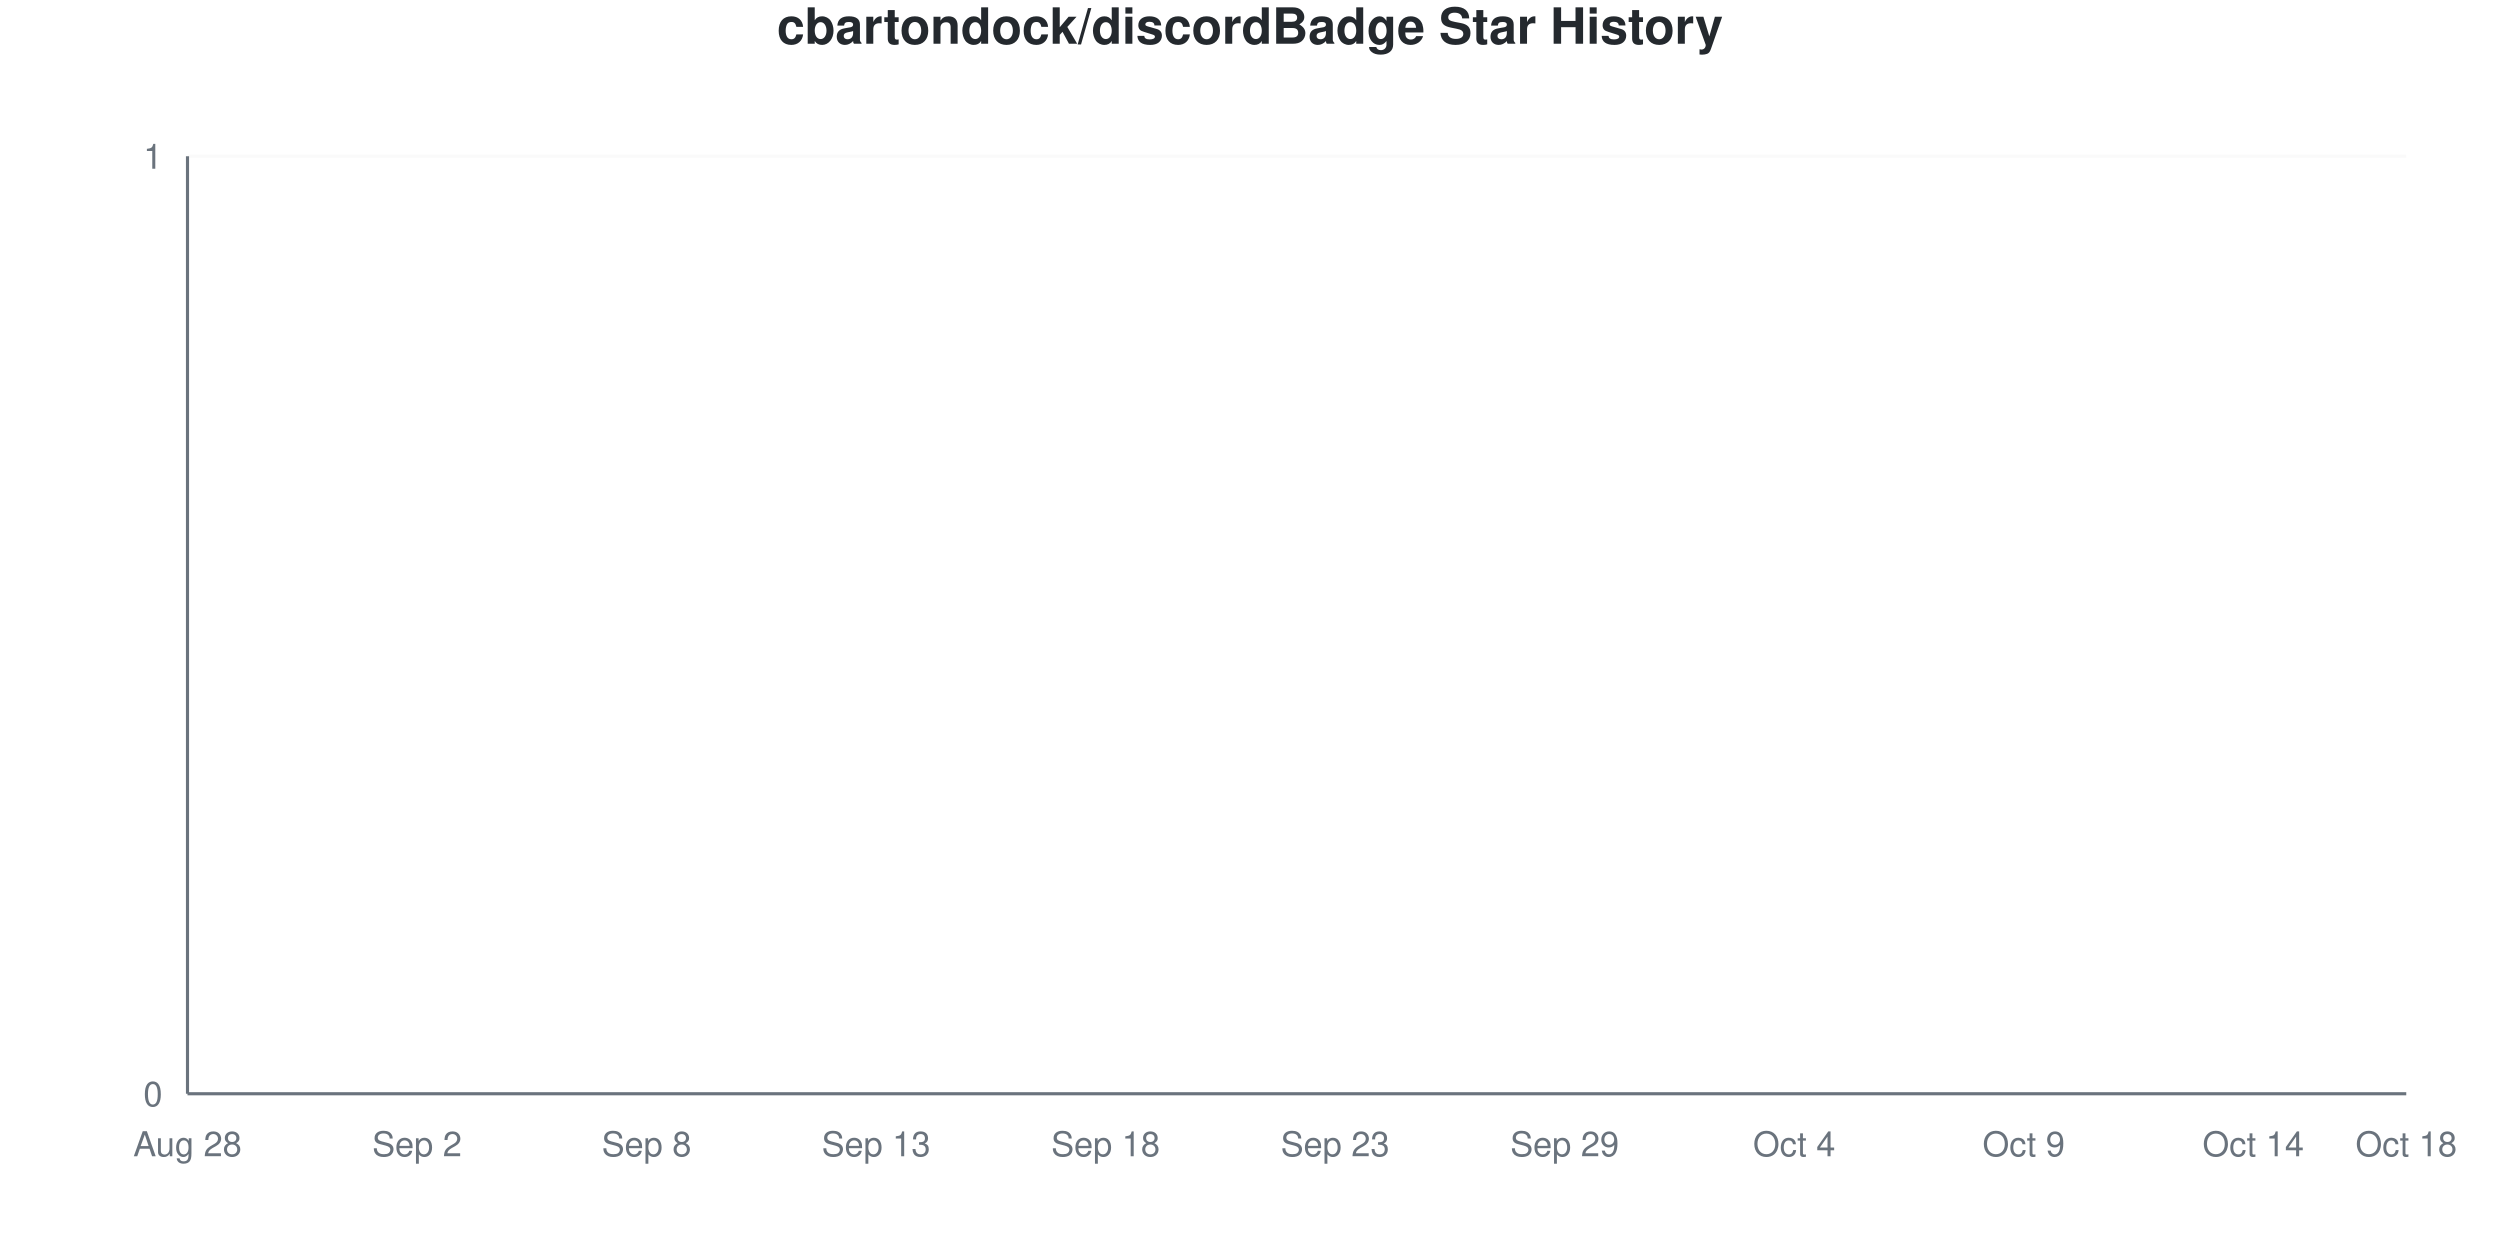
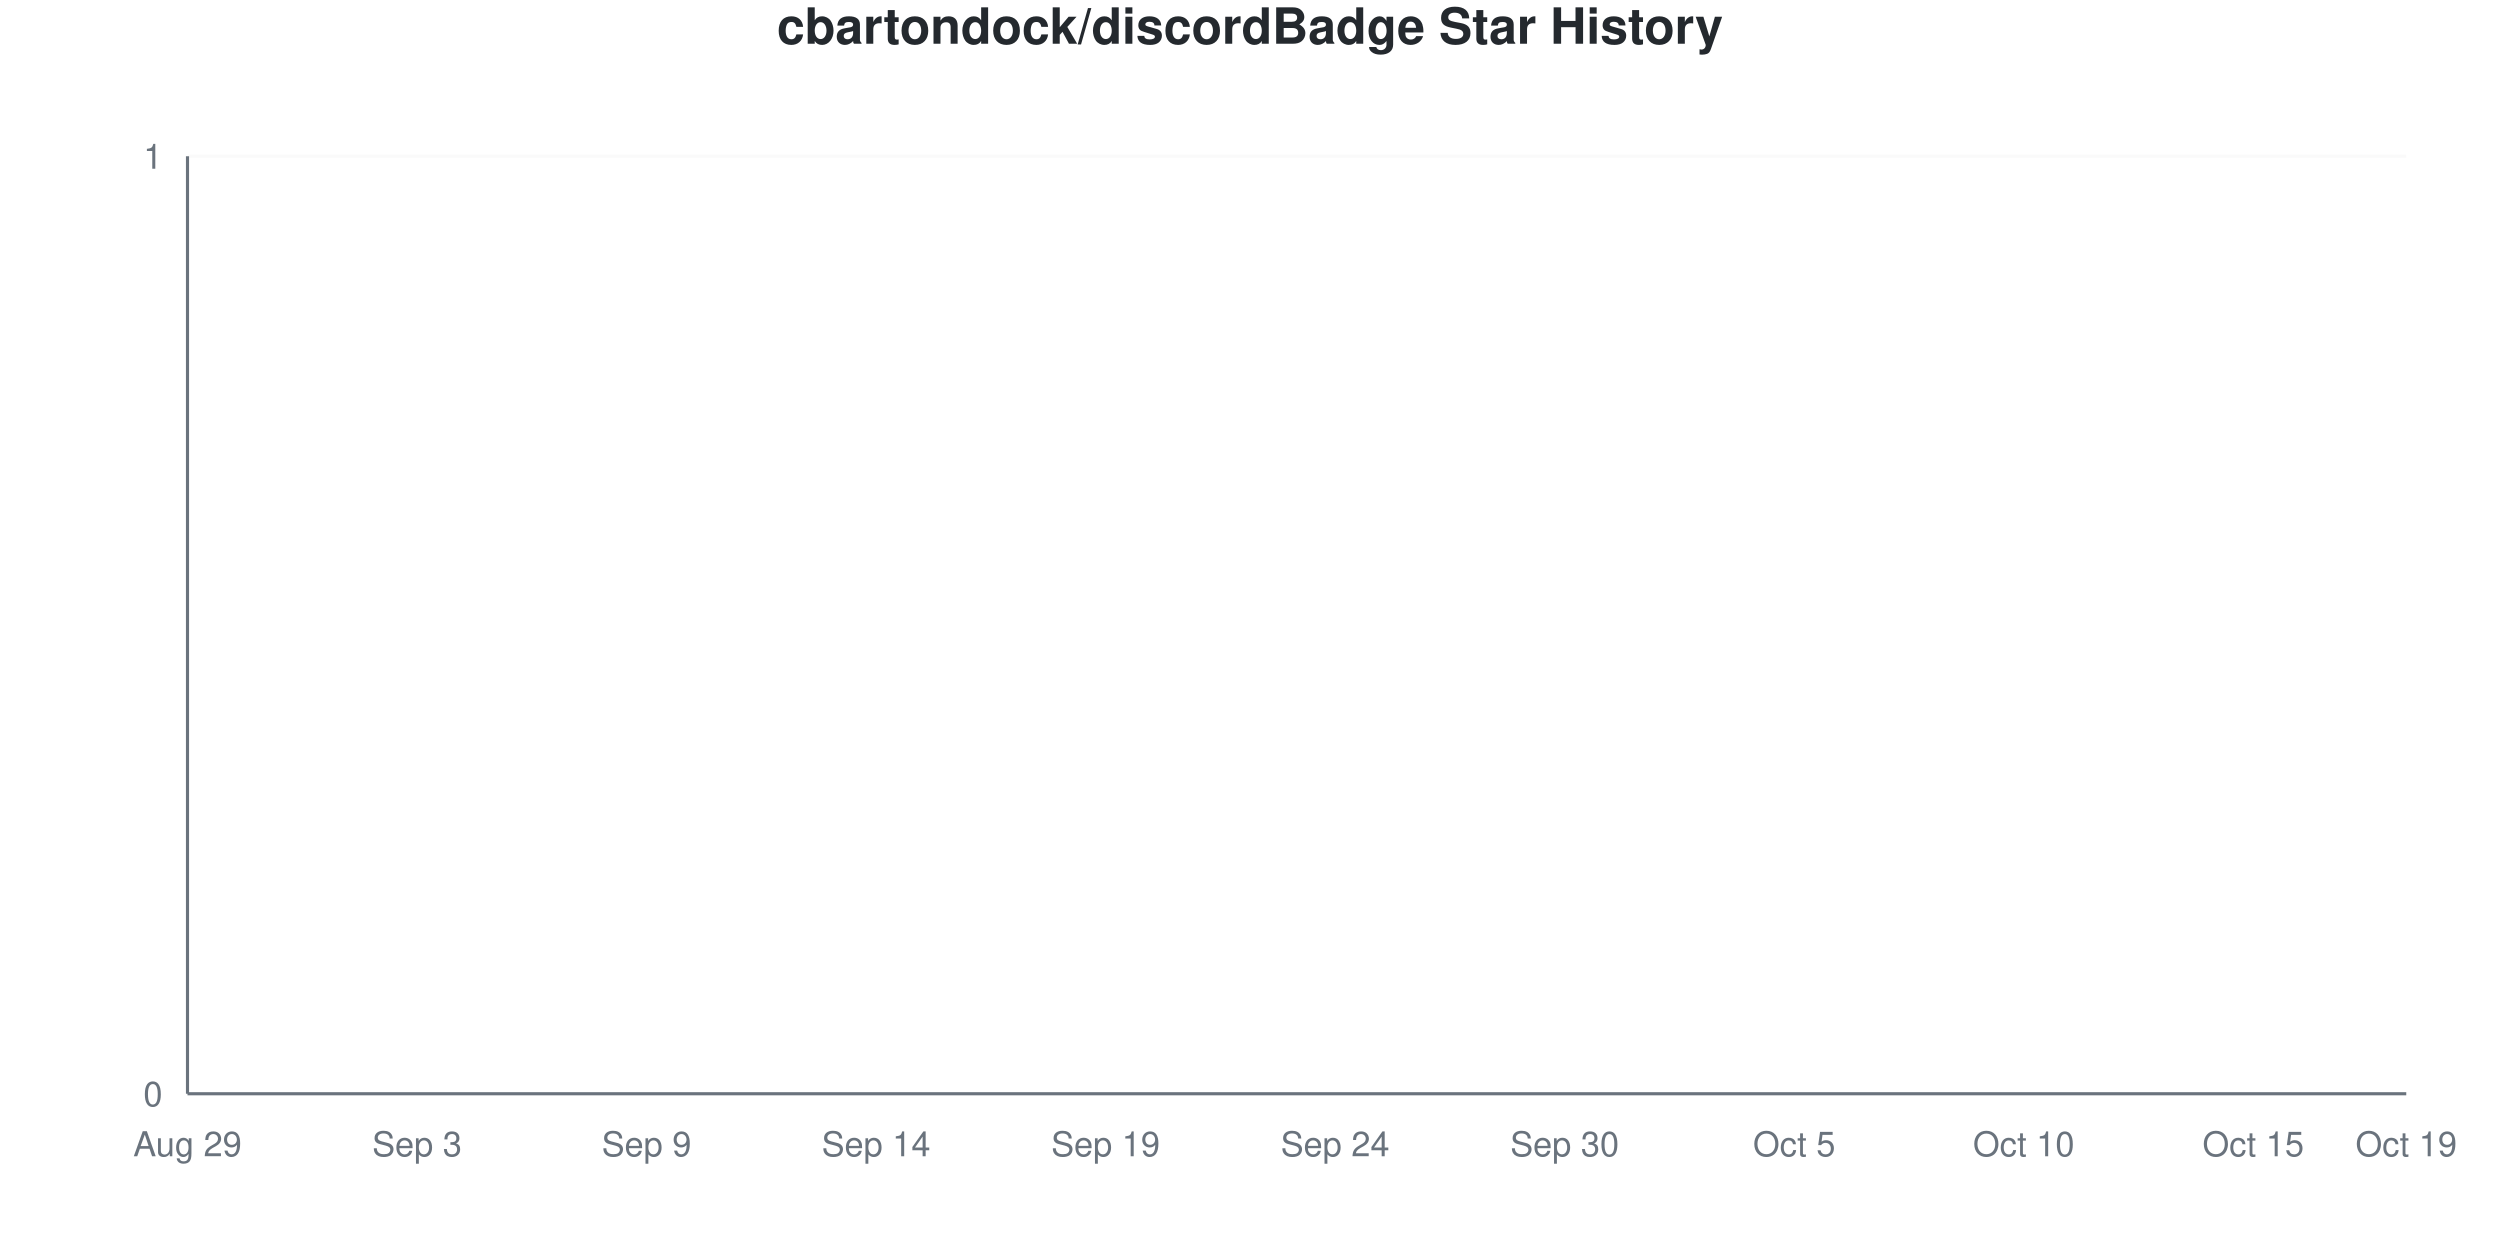
<svg xmlns="http://www.w3.org/2000/svg" viewBox="0 0 800 400" width="800" height="400">
  <style>
    @keyframes drawLine {
      to { stroke-dashoffset: 0; }
    }
    @keyframes fadeInPoint {
      from { opacity: 0; }
      to { opacity: 1; }
    }
    .data-line-0 {
      stroke-dasharray: 1065;
      stroke-dashoffset: 1065;
      animation: drawLine 2s ease-out forwards;
    }
    .data-point {
      opacity: 0;
      animation: fadeInPoint 0.5s ease-out forwards;
    }
    .chart-bg { fill: #fff; }
    .chart-text { fill: #24292e; }
    .chart-muted { fill: #6a737d; }
    .chart-grid { stroke: #eee; }
    .chart-axis { stroke: #6a737d; }
    @media (prefers-color-scheme: dark) {
      .chart-bg { fill: #0d1117; }
      .chart-text { fill: #e6edf3; }
      .chart-muted { fill: #8b949e; }
      .chart-grid { stroke: #21262d; }
      .chart-axis { stroke: #8b949e; }
    }
  </style>
  <rect width="800" height="400" class="chart-bg" />
  <text x="400" y="14" text-anchor="middle" class="chart-text" font-size="16" font-weight="bold" font-family="-apple-system, BlinkMacSystemFont, 'Segoe UI', Helvetica, Arial, sans-serif">cbartondock/discordBadge Star History</text>
  <g class="grid">
    <line x1="60" y1="350" x2="770" y2="350" class="chart-grid" stroke-opacity="0.3" />
    <text x="52" y="354" text-anchor="end" class="chart-muted" font-size="11" font-family="-apple-system, BlinkMacSystemFont, 'Segoe UI', Helvetica, Arial, sans-serif">0</text>
    <line x1="60" y1="50" x2="770" y2="50" class="chart-grid" stroke-opacity="0.3" />
    <text x="52" y="54" text-anchor="end" class="chart-muted" font-size="11" font-family="-apple-system, BlinkMacSystemFont, 'Segoe UI', Helvetica, Arial, sans-serif">1</text>
  </g>
  <g class="milestones">
    
  </g>
  <g class="x-axis">
-     <text x="60" y="370" text-anchor="middle" class="chart-muted" font-size="11" font-family="-apple-system, BlinkMacSystemFont, 'Segoe UI', Helvetica, Arial, sans-serif">Aug 28</text>
-     <text x="133.448" y="370" text-anchor="middle" class="chart-muted" font-size="11" font-family="-apple-system, BlinkMacSystemFont, 'Segoe UI', Helvetica, Arial, sans-serif">Sep 2</text>
-     <text x="206.897" y="370" text-anchor="middle" class="chart-muted" font-size="11" font-family="-apple-system, BlinkMacSystemFont, 'Segoe UI', Helvetica, Arial, sans-serif">Sep 8</text>
-     <text x="280.345" y="370" text-anchor="middle" class="chart-muted" font-size="11" font-family="-apple-system, BlinkMacSystemFont, 'Segoe UI', Helvetica, Arial, sans-serif">Sep 13</text>
-     <text x="353.793" y="370" text-anchor="middle" class="chart-muted" font-size="11" font-family="-apple-system, BlinkMacSystemFont, 'Segoe UI', Helvetica, Arial, sans-serif">Sep 18</text>
-     <text x="427.241" y="370" text-anchor="middle" class="chart-muted" font-size="11" font-family="-apple-system, BlinkMacSystemFont, 'Segoe UI', Helvetica, Arial, sans-serif">Sep 23</text>
-     <text x="500.69" y="370" text-anchor="middle" class="chart-muted" font-size="11" font-family="-apple-system, BlinkMacSystemFont, 'Segoe UI', Helvetica, Arial, sans-serif">Sep 29</text>
-     <text x="574.138" y="370" text-anchor="middle" class="chart-muted" font-size="11" font-family="-apple-system, BlinkMacSystemFont, 'Segoe UI', Helvetica, Arial, sans-serif">Oct 4</text>
-     <text x="647.586" y="370" text-anchor="middle" class="chart-muted" font-size="11" font-family="-apple-system, BlinkMacSystemFont, 'Segoe UI', Helvetica, Arial, sans-serif">Oct 9</text>
-     <text x="721.034" y="370" text-anchor="middle" class="chart-muted" font-size="11" font-family="-apple-system, BlinkMacSystemFont, 'Segoe UI', Helvetica, Arial, sans-serif">Oct 14</text>
-     <text x="770" y="370" text-anchor="middle" class="chart-muted" font-size="11" font-family="-apple-system, BlinkMacSystemFont, 'Segoe UI', Helvetica, Arial, sans-serif">Oct 18</text>
+     <text x="60" y="370" text-anchor="middle" class="chart-muted" font-size="11" font-family="-apple-system, BlinkMacSystemFont, 'Segoe UI', Helvetica, Arial, sans-serif">Aug 29</text>
+     <text x="133.448" y="370" text-anchor="middle" class="chart-muted" font-size="11" font-family="-apple-system, BlinkMacSystemFont, 'Segoe UI', Helvetica, Arial, sans-serif">Sep 3</text>
+     <text x="206.897" y="370" text-anchor="middle" class="chart-muted" font-size="11" font-family="-apple-system, BlinkMacSystemFont, 'Segoe UI', Helvetica, Arial, sans-serif">Sep 9</text>
+     <text x="280.345" y="370" text-anchor="middle" class="chart-muted" font-size="11" font-family="-apple-system, BlinkMacSystemFont, 'Segoe UI', Helvetica, Arial, sans-serif">Sep 14</text>
+     <text x="353.793" y="370" text-anchor="middle" class="chart-muted" font-size="11" font-family="-apple-system, BlinkMacSystemFont, 'Segoe UI', Helvetica, Arial, sans-serif">Sep 19</text>
+     <text x="427.241" y="370" text-anchor="middle" class="chart-muted" font-size="11" font-family="-apple-system, BlinkMacSystemFont, 'Segoe UI', Helvetica, Arial, sans-serif">Sep 24</text>
+     <text x="500.69" y="370" text-anchor="middle" class="chart-muted" font-size="11" font-family="-apple-system, BlinkMacSystemFont, 'Segoe UI', Helvetica, Arial, sans-serif">Sep 30</text>
+     <text x="574.138" y="370" text-anchor="middle" class="chart-muted" font-size="11" font-family="-apple-system, BlinkMacSystemFont, 'Segoe UI', Helvetica, Arial, sans-serif">Oct 5</text>
+     <text x="647.586" y="370" text-anchor="middle" class="chart-muted" font-size="11" font-family="-apple-system, BlinkMacSystemFont, 'Segoe UI', Helvetica, Arial, sans-serif">Oct 10</text>
+     <text x="721.034" y="370" text-anchor="middle" class="chart-muted" font-size="11" font-family="-apple-system, BlinkMacSystemFont, 'Segoe UI', Helvetica, Arial, sans-serif">Oct 15</text>
+     <text x="770" y="370" text-anchor="middle" class="chart-muted" font-size="11" font-family="-apple-system, BlinkMacSystemFont, 'Segoe UI', Helvetica, Arial, sans-serif">Oct 19</text>
  </g>
  <line x1="60" y1="50" x2="60" y2="350" class="chart-axis" stroke-width="1" />
  <line x1="60" y1="350" x2="770" y2="350" class="chart-axis" stroke-width="1" />
  <path d="M60,350 L60,350 C68.161,350 76.322,350 84.483,350 C92.644,350 100.805,350 108.966,350 C117.126,350 125.287,350 133.448,350 C141.609,350 149.77,350 157.931,350 C166.092,350 174.253,350 182.414,350 C190.575,350 198.736,350 206.897,350 C215.057,350 223.218,350 231.379,350 C239.54,350 247.701,350 255.862,350 C264.023,350 272.184,350 280.345,350 C288.506,350 296.667,350 304.828,350 C312.989,350 321.149,350 329.31,350 C337.471,350 345.632,350 353.793,350 C361.954,350 370.115,350 378.276,350 C386.437,350 394.598,350 402.759,350 C410.92,350 419.08,350 427.241,350 C435.402,350 443.563,350 451.724,350 C459.885,350 468.046,350 476.207,350 C484.368,350 492.529,350 500.69,350 C508.851,350 517.011,350 525.172,350 C533.333,350 541.494,350 549.655,350 C557.816,350 565.977,350 574.138,350 C582.299,350 590.46,350 598.621,350 C606.782,350 614.943,350 623.103,350 C631.264,350 639.425,350 647.586,350 C655.747,350 663.908,350 672.069,350 C680.23,350 688.391,350 696.552,350 C704.713,350 712.874,350 721.034,350 C729.195,350 737.356,350 745.517,350 C753.678,350 761.839,350 770,350 L770,350 L60,350 Z" fill="#dfb317" fill-opacity="0.1" />
  <path d="M60,350 L60,350 C68.161,350 76.322,350 84.483,350 C92.644,350 100.805,350 108.966,350 C117.126,350 125.287,350 133.448,350 C141.609,350 149.77,350 157.931,350 C166.092,350 174.253,350 182.414,350 C190.575,350 198.736,350 206.897,350 C215.057,350 223.218,350 231.379,350 C239.54,350 247.701,350 255.862,350 C264.023,350 272.184,350 280.345,350 C288.506,350 296.667,350 304.828,350 C312.989,350 321.149,350 329.31,350 C337.471,350 345.632,350 353.793,350 C361.954,350 370.115,350 378.276,350 C386.437,350 394.598,350 402.759,350 C410.92,350 419.08,350 427.241,350 C435.402,350 443.563,350 451.724,350 C459.885,350 468.046,350 476.207,350 C484.368,350 492.529,350 500.69,350 C508.851,350 517.011,350 525.172,350 C533.333,350 541.494,350 549.655,350 C557.816,350 565.977,350 574.138,350 C582.299,350 590.46,350 598.621,350 C606.782,350 614.943,350 623.103,350 C631.264,350 639.425,350 647.586,350 C655.747,350 663.908,350 672.069,350 C680.23,350 688.391,350 696.552,350 C704.713,350 712.874,350 721.034,350 C729.195,350 737.356,350 745.517,350 C753.678,350 761.839,350 770,350" fill="none" stroke="#dfb317" stroke-width="2.5" class="data-line-0" />
  <g class="points">
    <circle cx="60" cy="350" r="4" fill="#dfb317" class="data-point" style="animation-delay: 1.50s" />
    <circle cx="84.483" cy="350" r="4" fill="#dfb317" class="data-point" style="animation-delay: 1.55s" />
    <circle cx="108.966" cy="350" r="4" fill="#dfb317" class="data-point" style="animation-delay: 1.60s" />
    <circle cx="133.448" cy="350" r="4" fill="#dfb317" class="data-point" style="animation-delay: 1.65s" />
    <circle cx="157.931" cy="350" r="4" fill="#dfb317" class="data-point" style="animation-delay: 1.70s" />
    <circle cx="182.414" cy="350" r="4" fill="#dfb317" class="data-point" style="animation-delay: 1.75s" />
    <circle cx="206.897" cy="350" r="4" fill="#dfb317" class="data-point" style="animation-delay: 1.80s" />
    <circle cx="231.379" cy="350" r="4" fill="#dfb317" class="data-point" style="animation-delay: 1.85s" />
    <circle cx="255.862" cy="350" r="4" fill="#dfb317" class="data-point" style="animation-delay: 1.90s" />
    <circle cx="280.345" cy="350" r="4" fill="#dfb317" class="data-point" style="animation-delay: 1.95s" />
    <circle cx="304.828" cy="350" r="4" fill="#dfb317" class="data-point" style="animation-delay: 2.00s" />
    <circle cx="329.31" cy="350" r="4" fill="#dfb317" class="data-point" style="animation-delay: 2.05s" />
    <circle cx="353.793" cy="350" r="4" fill="#dfb317" class="data-point" style="animation-delay: 2.10s" />
    <circle cx="378.276" cy="350" r="4" fill="#dfb317" class="data-point" style="animation-delay: 2.15s" />
    <circle cx="402.759" cy="350" r="4" fill="#dfb317" class="data-point" style="animation-delay: 2.20s" />
    <circle cx="427.241" cy="350" r="4" fill="#dfb317" class="data-point" style="animation-delay: 2.25s" />
    <circle cx="451.724" cy="350" r="4" fill="#dfb317" class="data-point" style="animation-delay: 2.30s" />
    <circle cx="476.207" cy="350" r="4" fill="#dfb317" class="data-point" style="animation-delay: 2.35s" />
    <circle cx="500.69" cy="350" r="4" fill="#dfb317" class="data-point" style="animation-delay: 2.40s" />
    <circle cx="525.172" cy="350" r="4" fill="#dfb317" class="data-point" style="animation-delay: 2.45s" />
    <circle cx="549.655" cy="350" r="4" fill="#dfb317" class="data-point" style="animation-delay: 2.50s" />
    <circle cx="574.138" cy="350" r="4" fill="#dfb317" class="data-point" style="animation-delay: 2.55s" />
    <circle cx="598.621" cy="350" r="4" fill="#dfb317" class="data-point" style="animation-delay: 2.60s" />
    <circle cx="623.103" cy="350" r="4" fill="#dfb317" class="data-point" style="animation-delay: 2.65s" />
    <circle cx="647.586" cy="350" r="4" fill="#dfb317" class="data-point" style="animation-delay: 2.70s" />
    <circle cx="672.069" cy="350" r="4" fill="#dfb317" class="data-point" style="animation-delay: 2.75s" />
    <circle cx="696.552" cy="350" r="4" fill="#dfb317" class="data-point" style="animation-delay: 2.80s" />
    <circle cx="721.034" cy="350" r="4" fill="#dfb317" class="data-point" style="animation-delay: 2.85s" />
    <circle cx="745.517" cy="350" r="4" fill="#dfb317" class="data-point" style="animation-delay: 2.90s" />
    <circle cx="770" cy="350" r="4" fill="#dfb317" class="data-point" style="animation-delay: 2.95s" />
  </g>
</svg>
